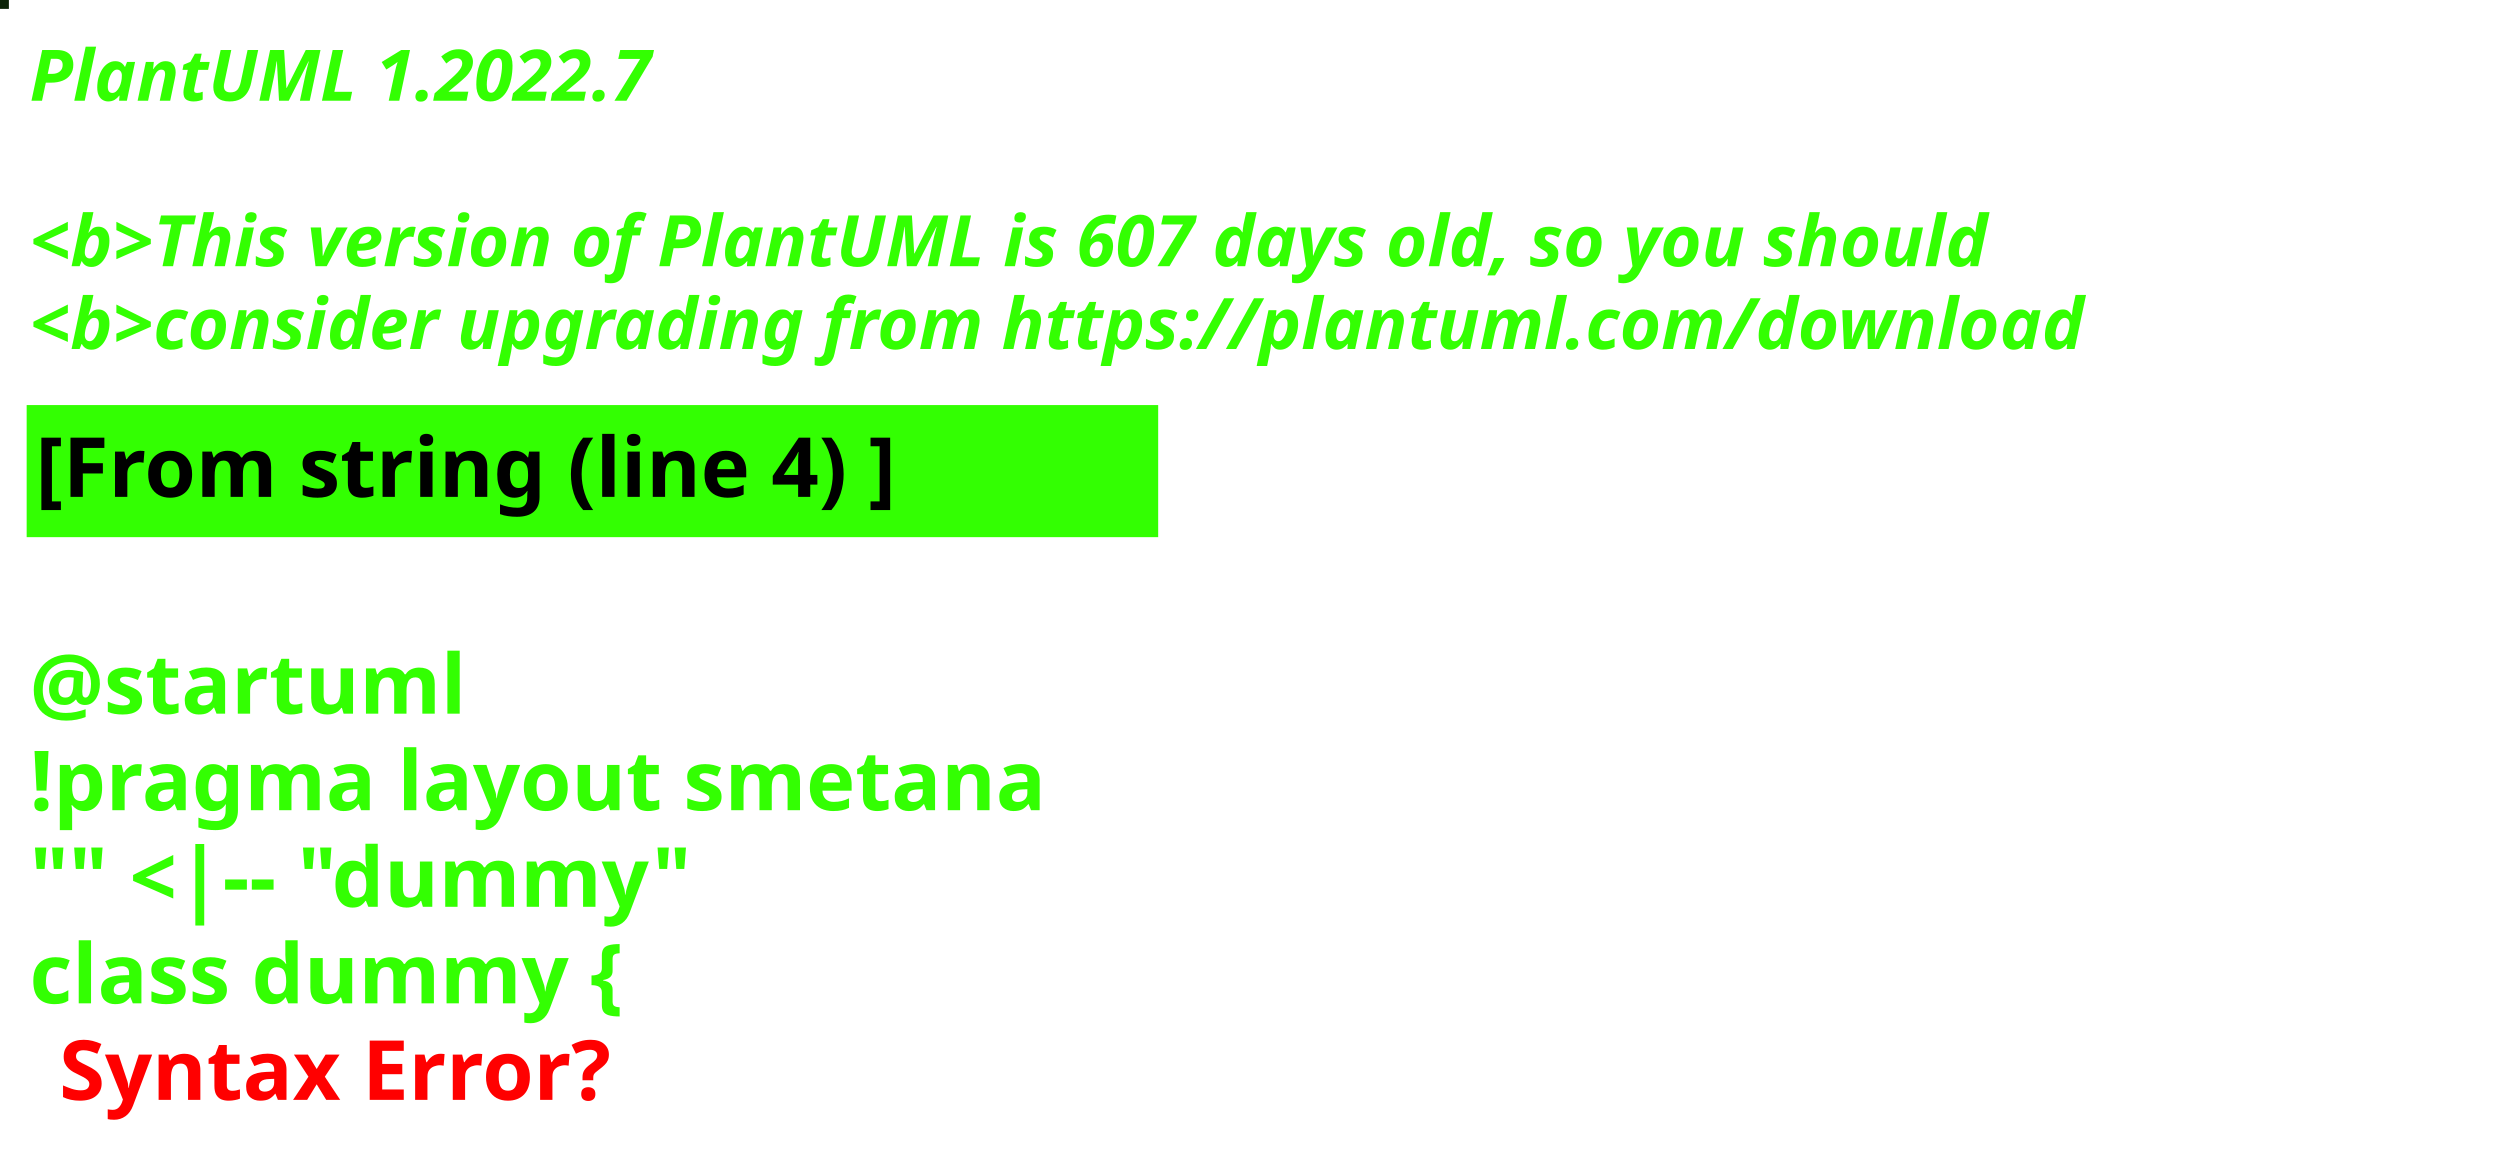
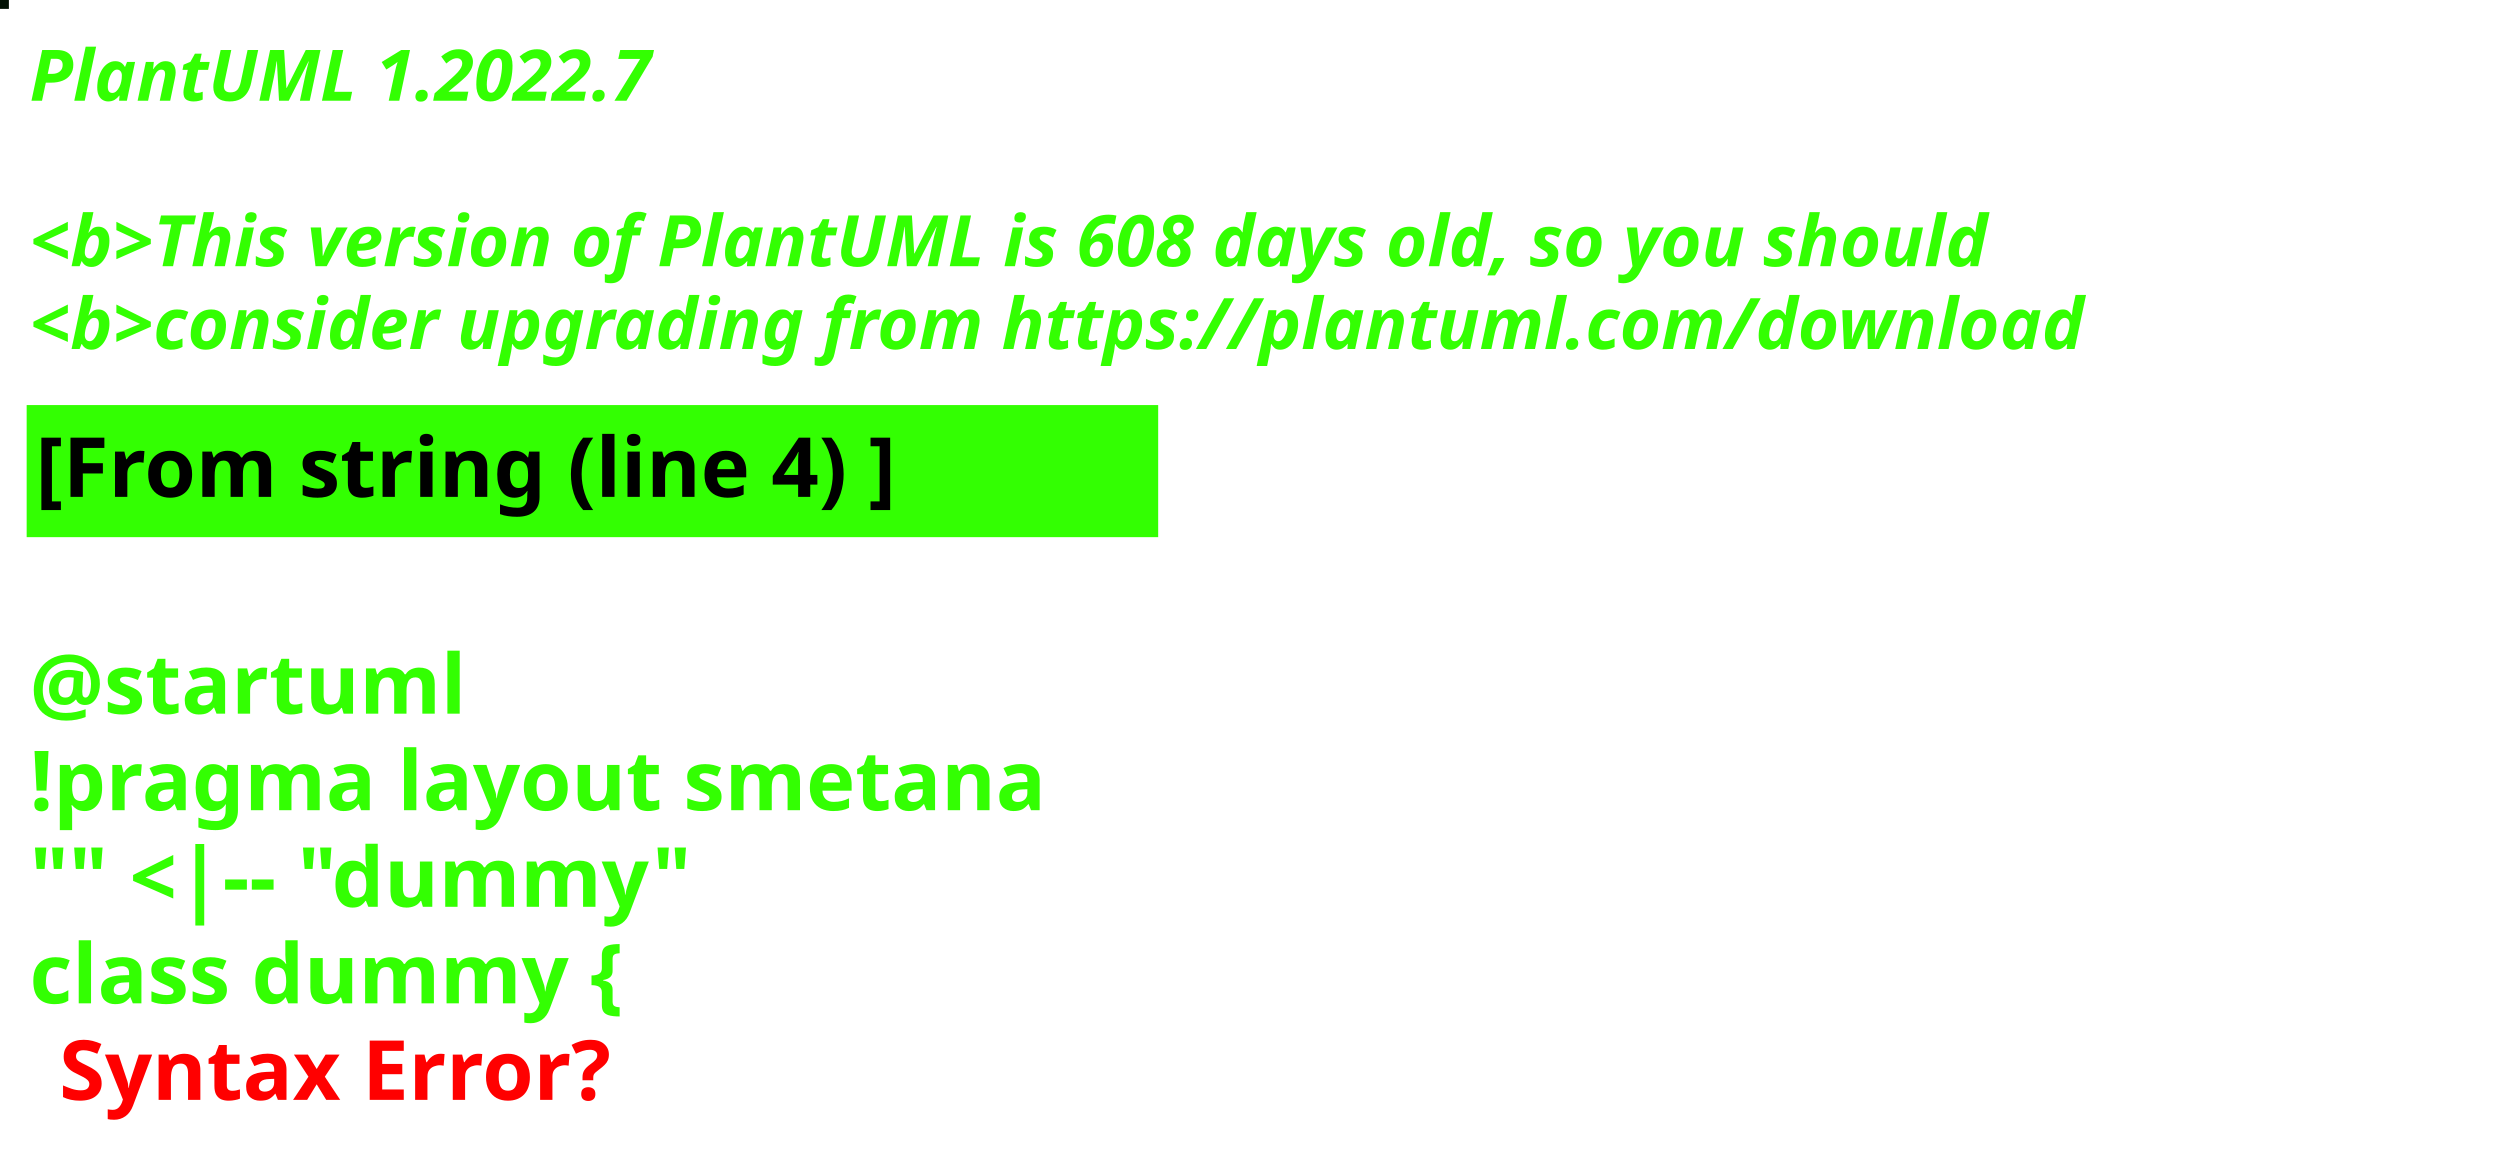
<svg xmlns="http://www.w3.org/2000/svg" contentStyleType="text/css" height="194px" preserveAspectRatio="none" style="width:422px;height:194px;background:#000000;" version="1.1" viewBox="0 0 422 194" width="422px" zoomAndPan="magnify">
  <defs />
  <g>
-     <rect fill="#0C2408" height="1" style="stroke:#0C2408;stroke-width:1.0;" width="1" x="0" y="0" />
+     <rect fill="#021204" height="1" style="stroke:#021204;stroke-width:1.0;" width="1" x="0" y="0" />
    <text fill="#33FF02" font-family="sans-serif" font-size="12" font-style="italic" font-weight="bold" lengthAdjust="spacing" textLength="127" x="5" y="17">PlantUML 1.2022.7</text>
    <text fill="#33FF02" font-family="sans-serif" font-size="12" font-style="italic" font-weight="bold" lengthAdjust="spacing" textLength="4" x="5" y="30.969"> </text>
-     <text fill="#33FF02" font-family="sans-serif" font-size="12" font-style="italic" font-weight="bold" lengthAdjust="spacing" textLength="399" x="5" y="44.938">&lt;b&gt;This version of PlantUML is 607 days old, so you should</text>
+     <text fill="#33FF02" font-family="sans-serif" font-size="12" font-style="italic" font-weight="bold" lengthAdjust="spacing" textLength="399" x="5" y="44.938">&lt;b&gt;This version of PlantUML is 608 days old, so you should</text>
    <text fill="#33FF02" font-family="sans-serif" font-size="12" font-style="italic" font-weight="bold" lengthAdjust="spacing" textLength="408" x="5" y="58.906">&lt;b&gt;consider upgrading from https://plantuml.com/download</text>
    <rect fill="#33FF02" height="21.297" style="stroke:#33FF02;stroke-width:1.0;" width="190" x="5" y="68.875" />
    <text fill="#000000" font-family="sans-serif" font-size="14" font-weight="bold" lengthAdjust="spacing" textLength="168" x="6" y="83.875">[From string (line 4) ]</text>
    <text fill="#33FF02" font-family="sans-serif" font-size="14" font-weight="bold" lengthAdjust="spacing" textLength="5" x="5" y="104.172"> </text>
    <text fill="#33FF02" font-family="sans-serif" font-size="14" font-weight="bold" lengthAdjust="spacing" textLength="79" x="5" y="120.469">@startuml</text>
    <text fill="#33FF02" font-family="sans-serif" font-size="14" font-weight="bold" lengthAdjust="spacing" textLength="190" x="5" y="136.766">!pragma layout smetana</text>
    <text fill="#33FF02" font-family="sans-serif" font-size="14" font-weight="bold" lengthAdjust="spacing" textLength="124" x="5" y="153.062">"" &lt;|-- "dummy"</text>
    <text fill="#33FF02" font-family="sans-serif" font-size="14" font-weight="bold" lengthAdjust="spacing" text-decoration="wavy underline" textLength="117" x="5" y="169.359">class dummy {</text>
    <text fill="#FF0000" font-family="sans-serif" font-size="14" font-weight="bold" lengthAdjust="spacing" textLength="106" x="10" y="185.656">Syntax Error?</text>
  </g>
</svg>
